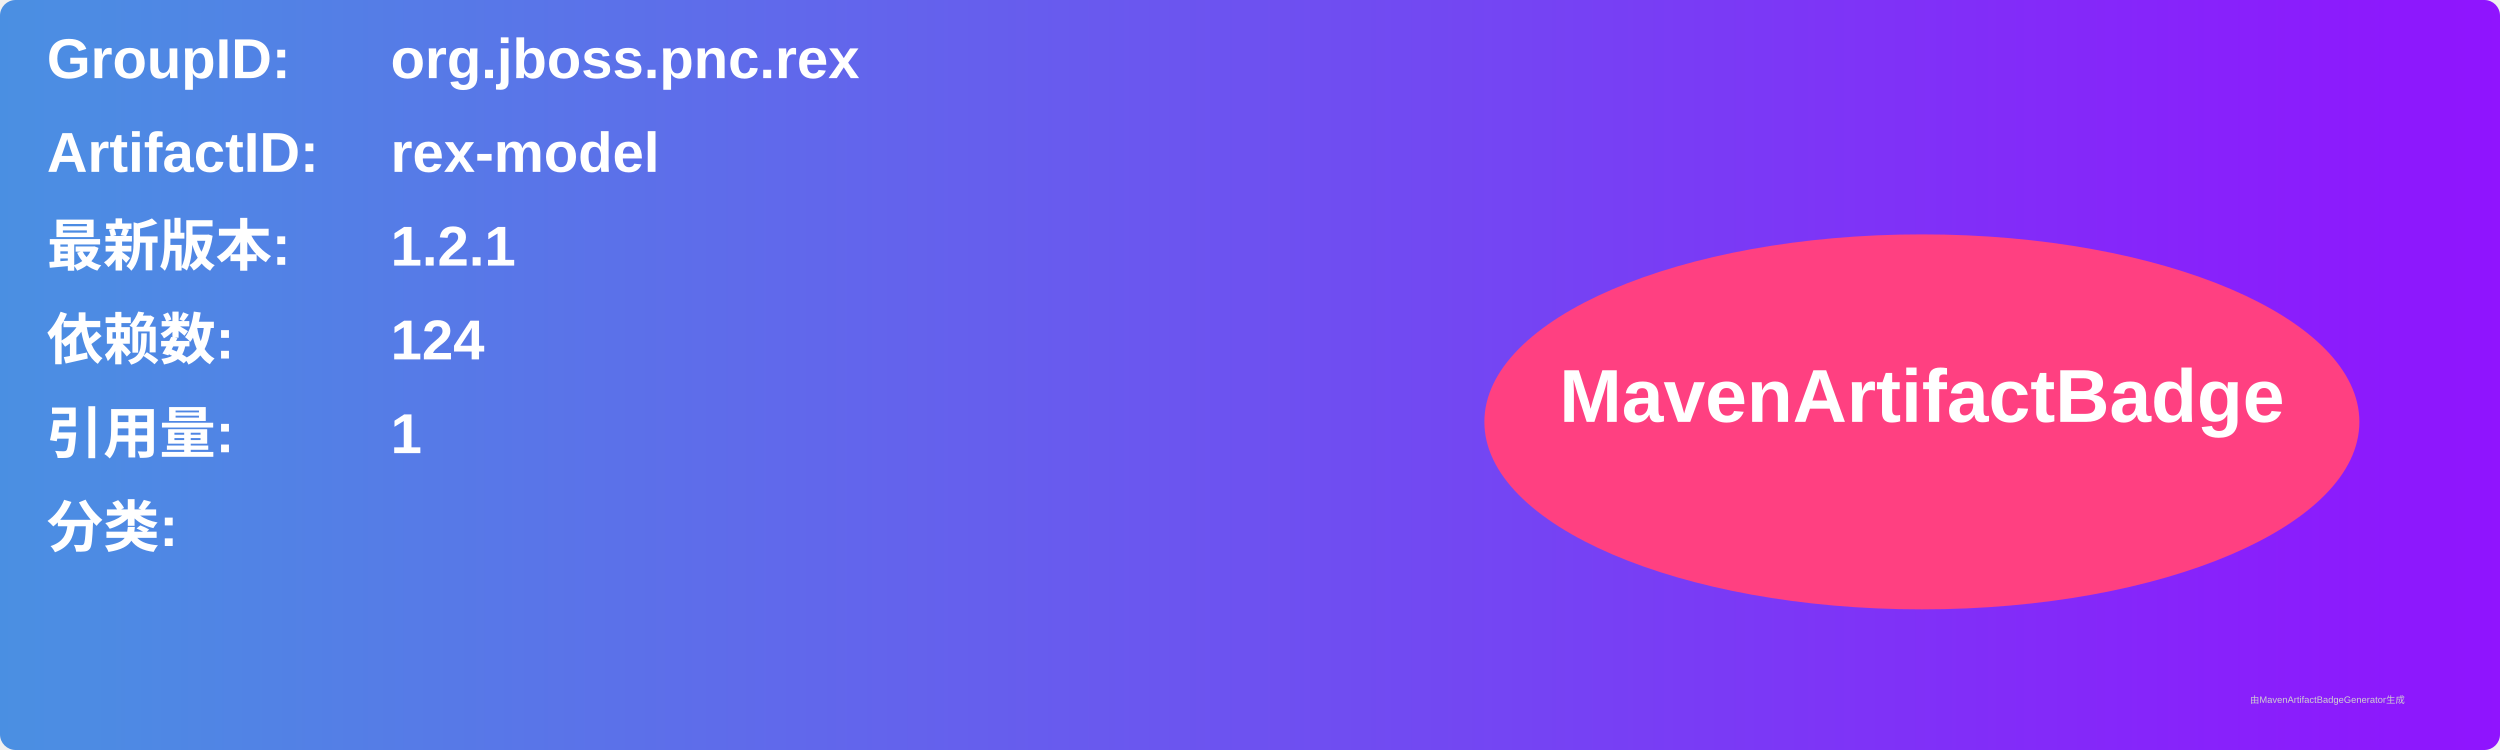
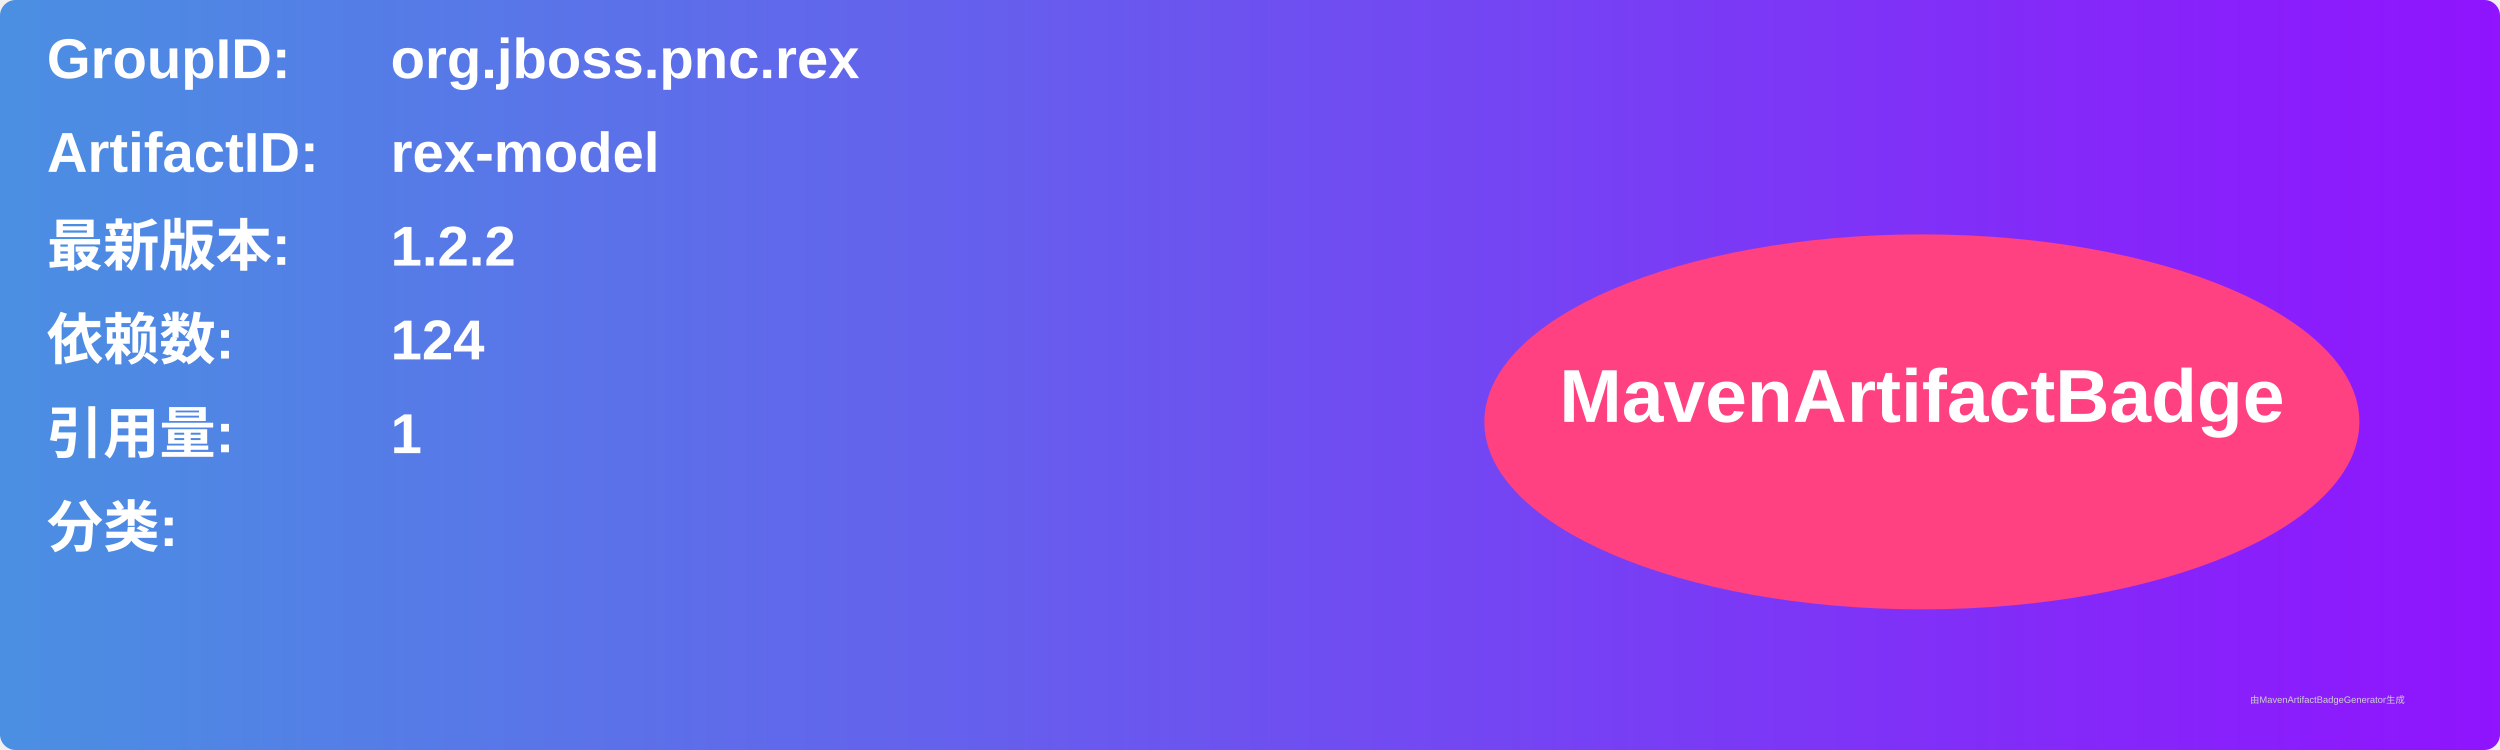
<svg xmlns="http://www.w3.org/2000/svg" width="800" height="240" viewBox="0 0 800 240">
  <linearGradient id="grad" x1="0%" y1="0%" x2="100%" y2="0%">
    <stop offset="0%" stop-color="#4a90e2" />
    <stop offset="100%" stop-color="#9013fe" />
  </linearGradient>
  <rect width="100%" height="100%" rx="5" ry="5" fill="url(#grad)" />
  <g transform="translate(15, 15)">
    <text x="0" y="10" font-family="Arial" font-size="18" fill="white" font-weight="bold" width="260">GroupID:</text>
    <text x="110" y="10" font-family="Arial" font-size="18" fill="white" font-weight="bold" width="460">org.jboss.pnc.rex</text>
    <text x="0" y="40" font-family="Arial" font-size="18" fill="white" font-weight="bold" width="260">ArtifactID:</text>
    <text x="110" y="40" font-family="Arial" font-size="18" fill="white" font-weight="bold" width="460">rex-model</text>
    <text x="0" y="70" font-family="Arial" font-size="18" fill="white" font-weight="bold">最新版本:</text>
    <text x="110" y="70" font-family="Arial" font-size="18" fill="white" font-weight="bold">
-       <tspan font-weight="bold">1.2.1</tspan>
+       <tspan font-weight="bold">1.2.2</tspan>
    </text>
    <text x="0" y="100" font-family="Arial" font-size="18" fill="white" font-weight="bold">依赖数: </text>
    <text x="110" y="100" font-family="Arial" font-size="18" fill="white">
      <tspan font-weight="bold">124</tspan>
    </text>
    <text x="0" y="130" font-family="Arial" font-size="18" fill="white" font-weight="bold">引用量: </text>
    <text x="110" y="130" font-family="Arial" font-size="18" fill="white">
      <tspan font-weight="bold">1</tspan>
    </text>
    <text x="0" y="160" font-family="Arial" font-size="18" fill="white" font-weight="bold">分类:</text>
    <text x="10" y="190" font-family="Arial" font-size="10" fill="white">
      <tspan font-weight="bold" />
    </text>
    <ellipse cx="600" cy="120" rx="140" ry="60" fill="#ff4081" />
    <text x="600" y="120" text-anchor="middle" font-family="Arial" font-size="24" fill="white" font-weight="bold">MavenArtifactBadge</text>
  </g>
  <text x="720" y="225" font-family="Arial" font-size="3" fill="#d0d0d0">由MavenArtifactBadgeGenerator生成</text>
</svg>
